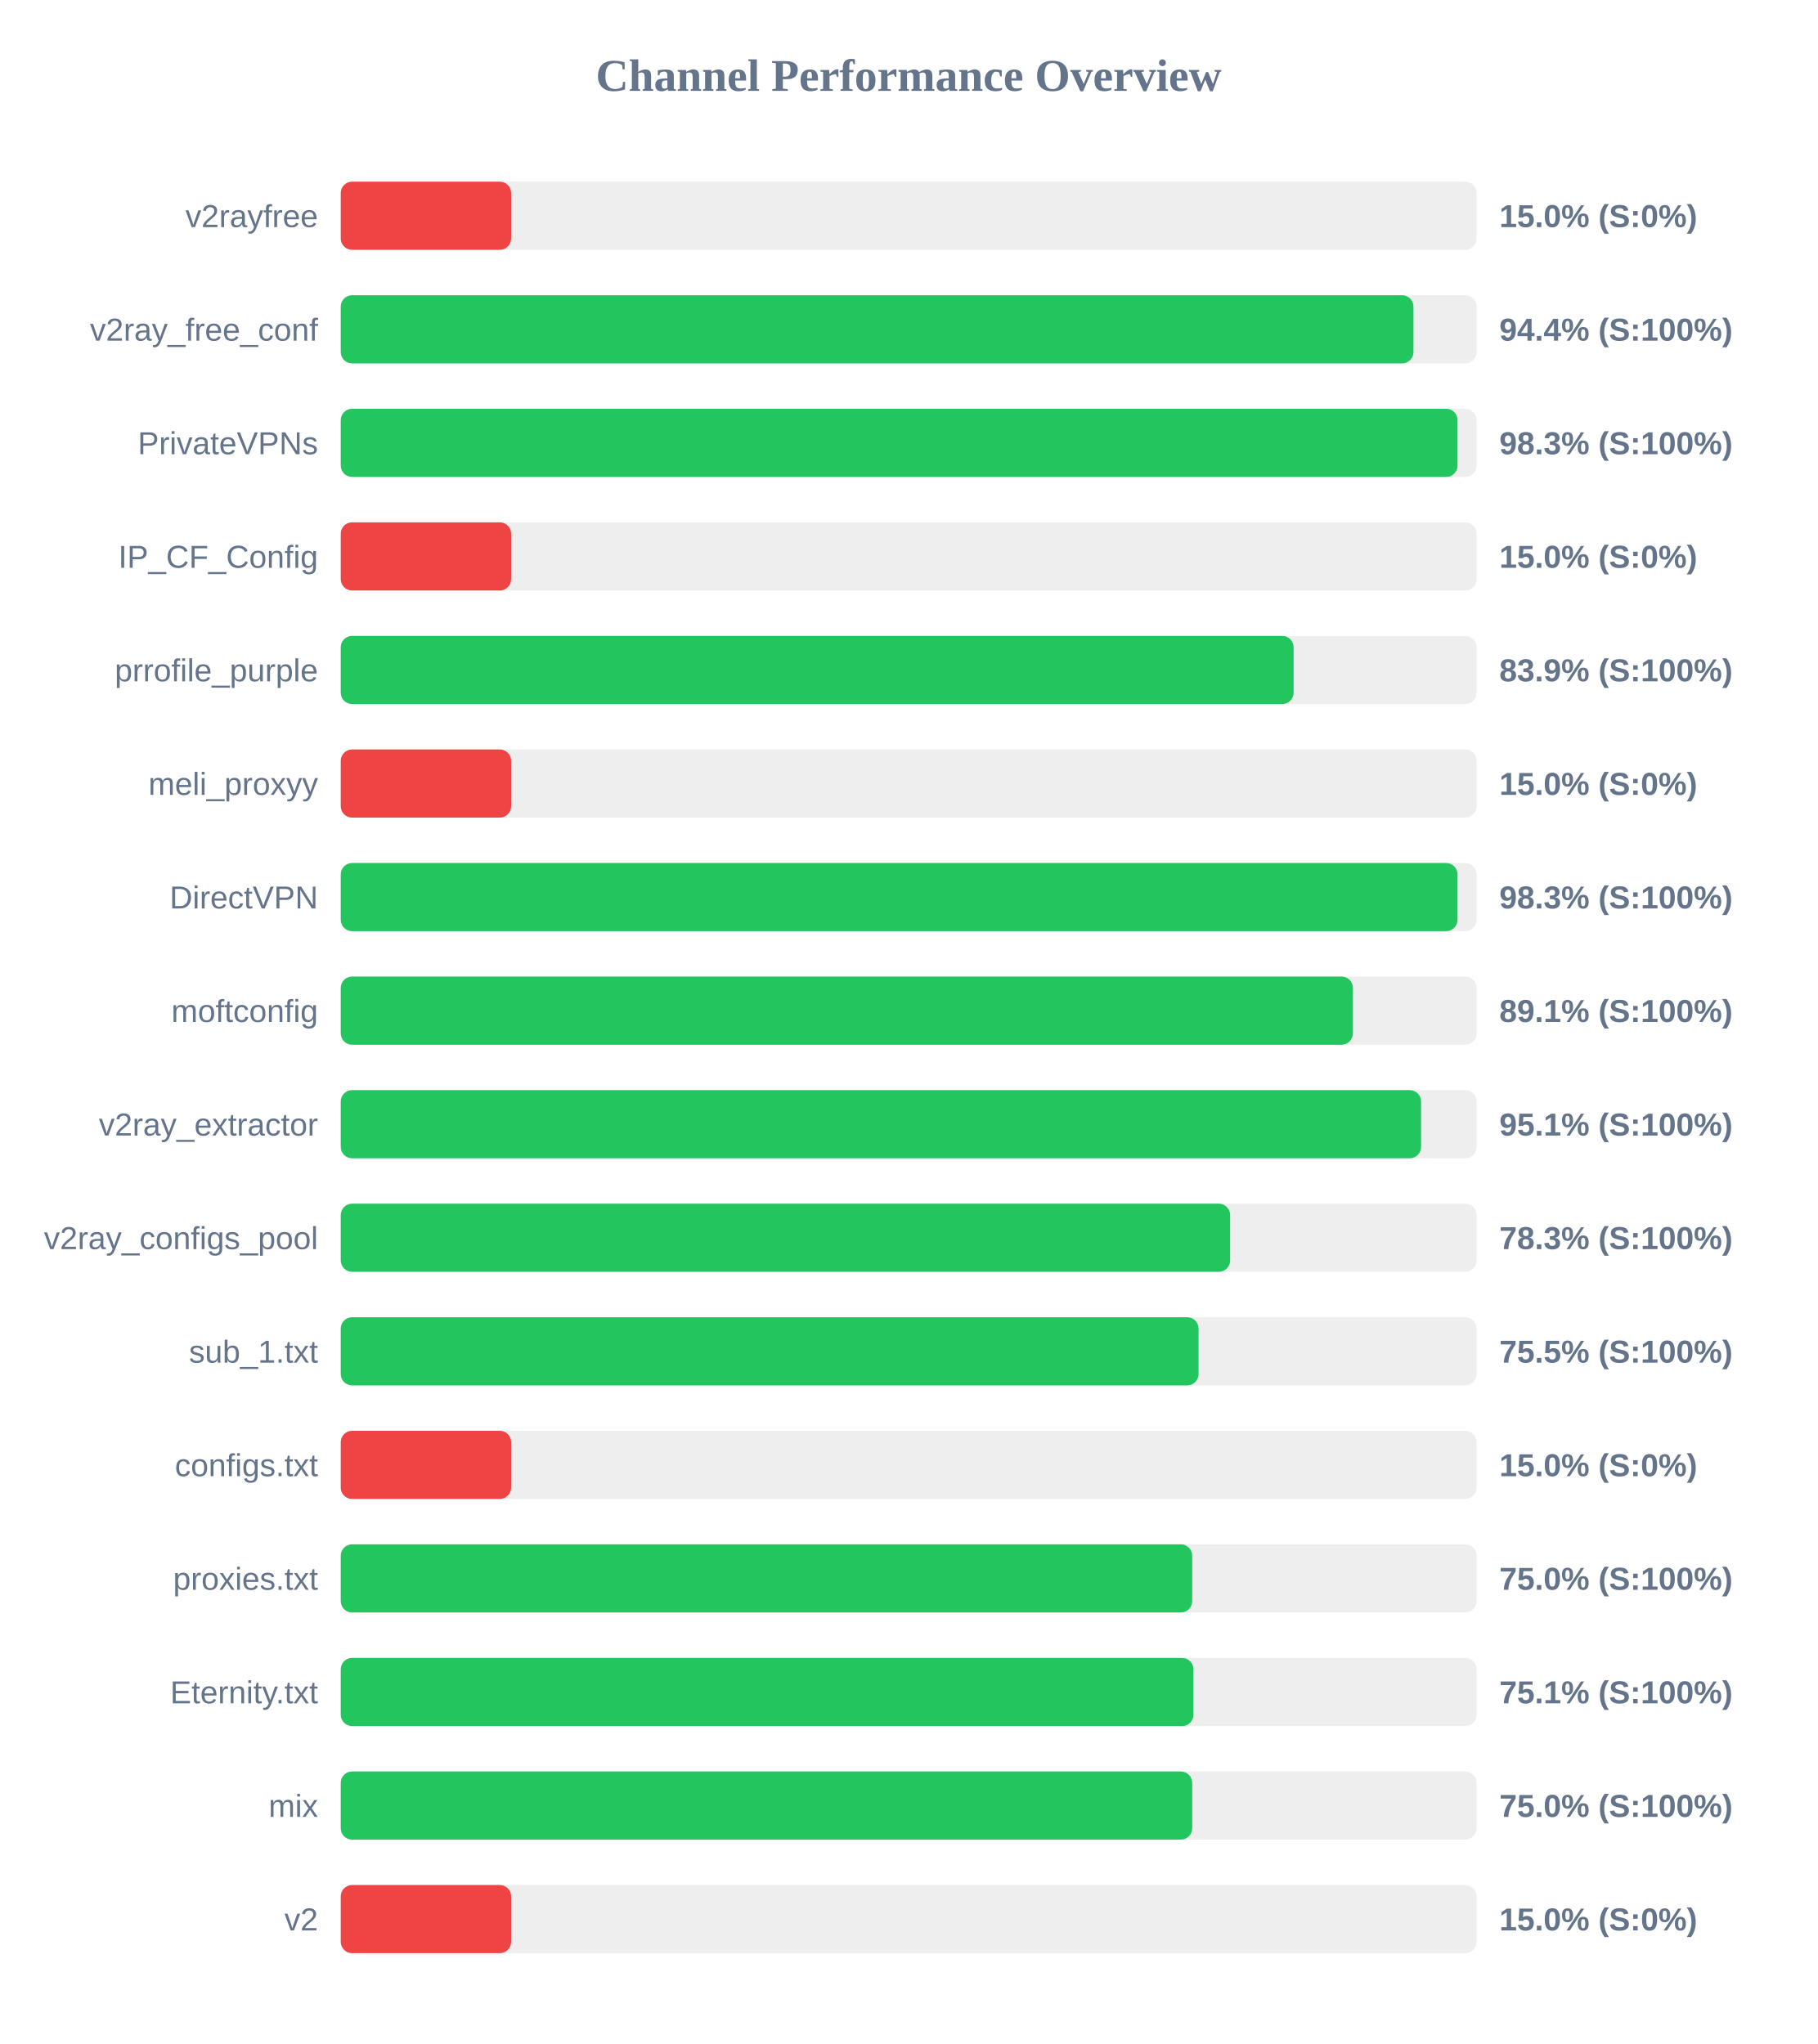
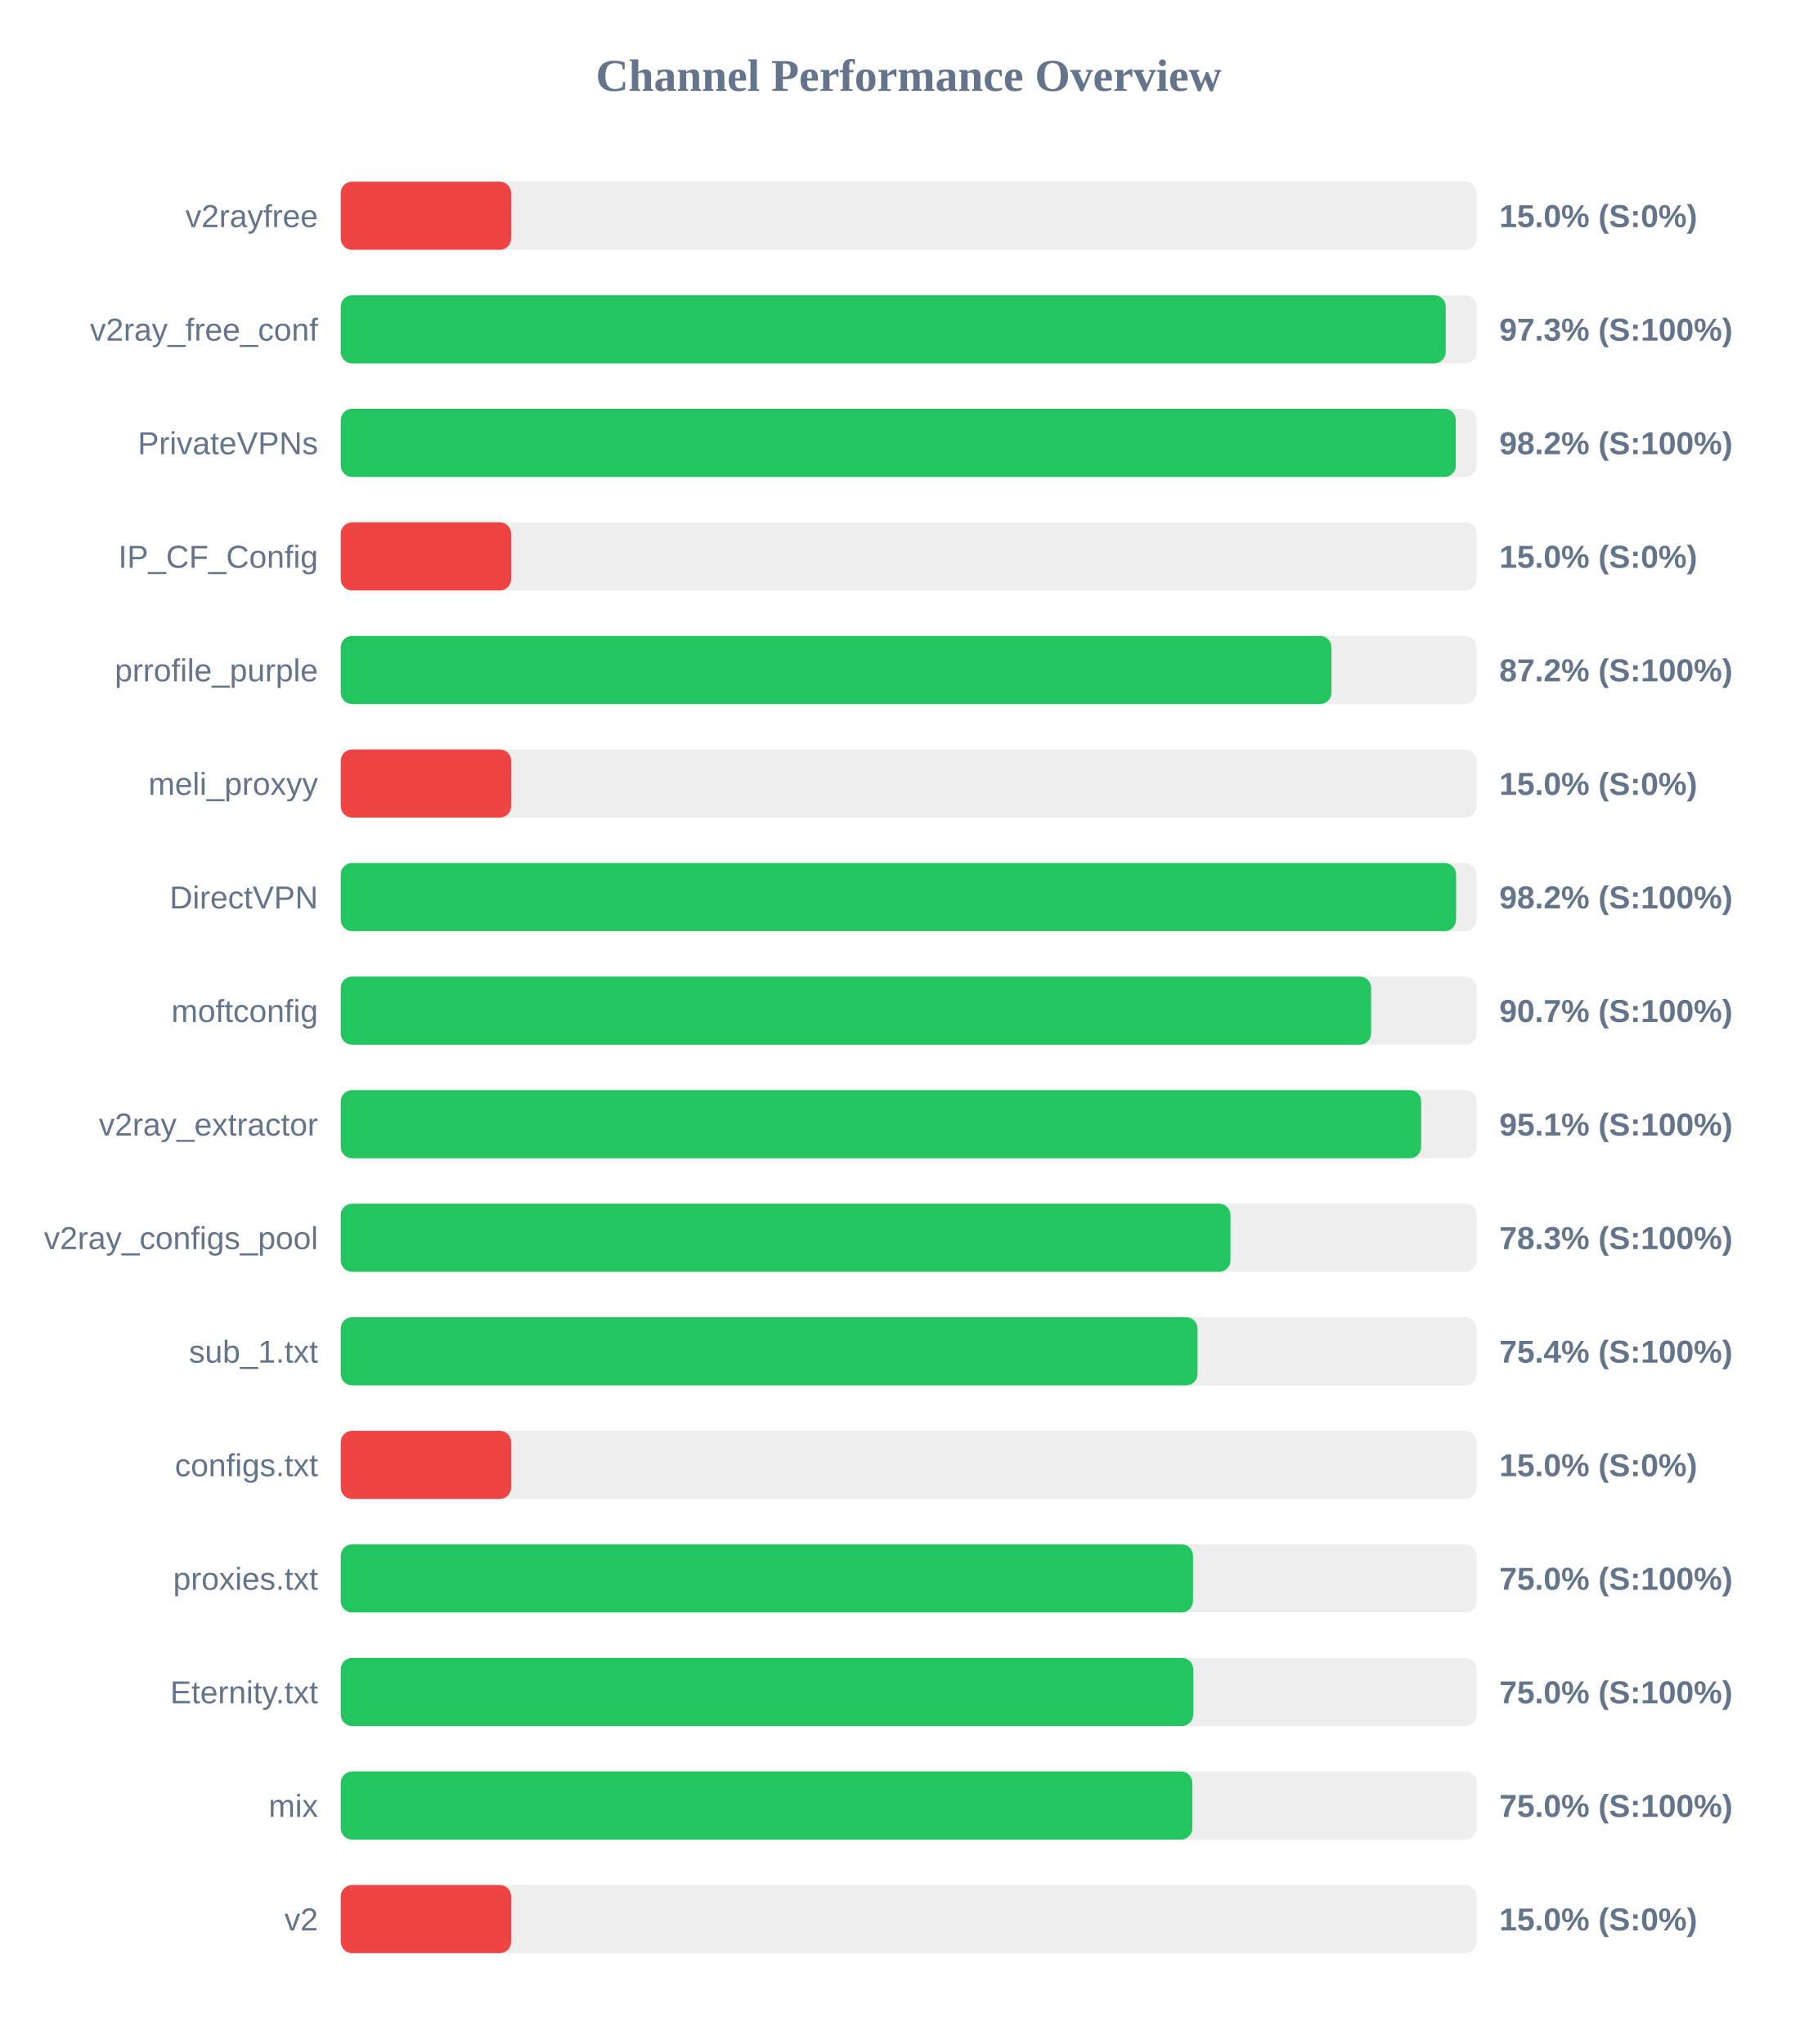
<svg xmlns="http://www.w3.org/2000/svg" width="800" height="900" version="1.1">
  <style>
        .row { font: 14px Arial; fill: #64748b; }
        .score { font: bold 14px Arial; fill: #64748b; }
    </style>
  <text x="400" y="40" text-anchor="middle" font-size="20px" font-weight="bold" fill="#64748b">Channel Performance Overview</text>
  <rect x="150" y="80" width="500" height="30" fill="#eee" rx="5" />
  <rect x="150" y="80" width="75.0" height="30" fill="#ef4444" rx="5" />
  <text x="140" y="100" text-anchor="end" class="row">v2rayfree</text>
  <text x="660" y="100" text-anchor="start" class="score">15.0% (S:0%)</text>
  <rect x="150" y="130" width="500" height="30" fill="#eee" rx="5" />
-   <rect x="150" y="130" width="472.2" height="30" fill="#22c55e" rx="5" />
+   <rect x="150" y="130" width="486.4" height="30" fill="#22c55e" rx="5" />
  <text x="140" y="150" text-anchor="end" class="row">v2ray_free_conf</text>
-   <text x="660" y="150" text-anchor="start" class="score">94.4% (S:100%)</text>
+   <text x="660" y="150" text-anchor="start" class="score">97.3% (S:100%)</text>
  <rect x="150" y="180" width="500" height="30" fill="#eee" rx="5" />
-   <rect x="150" y="180" width="491.6" height="30" fill="#22c55e" rx="5" />
+   <rect x="150" y="180" width="490.85" height="30" fill="#22c55e" rx="5" />
  <text x="140" y="200" text-anchor="end" class="row">PrivateVPNs</text>
-   <text x="660" y="200" text-anchor="start" class="score">98.3% (S:100%)</text>
+   <text x="660" y="200" text-anchor="start" class="score">98.2% (S:100%)</text>
  <rect x="150" y="230" width="500" height="30" fill="#eee" rx="5" />
  <rect x="150" y="230" width="75.0" height="30" fill="#ef4444" rx="5" />
  <text x="140" y="250" text-anchor="end" class="row">IP_CF_Config</text>
  <text x="660" y="250" text-anchor="start" class="score">15.0% (S:0%)</text>
  <rect x="150" y="280" width="500" height="30" fill="#eee" rx="5" />
-   <rect x="150" y="280" width="419.45" height="30" fill="#22c55e" rx="5" />
+   <rect x="150" y="280" width="436.1" height="30" fill="#22c55e" rx="5" />
  <text x="140" y="300" text-anchor="end" class="row">prrofile_purple</text>
-   <text x="660" y="300" text-anchor="start" class="score">83.9% (S:100%)</text>
+   <text x="660" y="300" text-anchor="start" class="score">87.2% (S:100%)</text>
  <rect x="150" y="330" width="500" height="30" fill="#eee" rx="5" />
  <rect x="150" y="330" width="75.0" height="30" fill="#ef4444" rx="5" />
  <text x="140" y="350" text-anchor="end" class="row">meli_proxyy</text>
  <text x="660" y="350" text-anchor="start" class="score">15.0% (S:0%)</text>
  <rect x="150" y="380" width="500" height="30" fill="#eee" rx="5" />
-   <rect x="150" y="380" width="491.6" height="30" fill="#22c55e" rx="5" />
+   <rect x="150" y="380" width="490.95" height="30" fill="#22c55e" rx="5" />
  <text x="140" y="400" text-anchor="end" class="row">DirectVPN</text>
-   <text x="660" y="400" text-anchor="start" class="score">98.3% (S:100%)</text>
+   <text x="660" y="400" text-anchor="start" class="score">98.2% (S:100%)</text>
  <rect x="150" y="430" width="500" height="30" fill="#eee" rx="5" />
-   <rect x="150" y="430" width="445.55" height="30" fill="#22c55e" rx="5" />
+   <rect x="150" y="430" width="453.55" height="30" fill="#22c55e" rx="5" />
  <text x="140" y="450" text-anchor="end" class="row">moftconfig</text>
-   <text x="660" y="450" text-anchor="start" class="score">89.1% (S:100%)</text>
+   <text x="660" y="450" text-anchor="start" class="score">90.7% (S:100%)</text>
  <rect x="150" y="480" width="500" height="30" fill="#eee" rx="5" />
-   <rect x="150" y="480" width="475.55" height="30" fill="#22c55e" rx="5" />
+   <rect x="150" y="480" width="475.6" height="30" fill="#22c55e" rx="5" />
  <text x="140" y="500" text-anchor="end" class="row">v2ray_extractor</text>
  <text x="660" y="500" text-anchor="start" class="score">95.1% (S:100%)</text>
  <rect x="150" y="530" width="500" height="30" fill="#eee" rx="5" />
-   <rect x="150" y="530" width="391.5" height="30" fill="#22c55e" rx="5" />
+   <rect x="150" y="530" width="391.65" height="30" fill="#22c55e" rx="5" />
  <text x="140" y="550" text-anchor="end" class="row">v2ray_configs_pool</text>
  <text x="660" y="550" text-anchor="start" class="score">78.3% (S:100%)</text>
  <rect x="150" y="580" width="500" height="30" fill="#eee" rx="5" />
-   <rect x="150" y="580" width="377.6" height="30" fill="#22c55e" rx="5" />
+   <rect x="150" y="580" width="377.15" height="30" fill="#22c55e" rx="5" />
  <text x="140" y="600" text-anchor="end" class="row">sub_1.txt</text>
-   <text x="660" y="600" text-anchor="start" class="score">75.5% (S:100%)</text>
+   <text x="660" y="600" text-anchor="start" class="score">75.4% (S:100%)</text>
  <rect x="150" y="630" width="500" height="30" fill="#eee" rx="5" />
  <rect x="150" y="630" width="75.0" height="30" fill="#ef4444" rx="5" />
  <text x="140" y="650" text-anchor="end" class="row">configs.txt</text>
  <text x="660" y="650" text-anchor="start" class="score">15.0% (S:0%)</text>
  <rect x="150" y="680" width="500" height="30" fill="#eee" rx="5" />
-   <rect x="150" y="680" width="374.8" height="30" fill="#22c55e" rx="5" />
+   <rect x="150" y="680" width="375.15" height="30" fill="#22c55e" rx="5" />
  <text x="140" y="700" text-anchor="end" class="row">proxies.txt</text>
  <text x="660" y="700" text-anchor="start" class="score">75.0% (S:100%)</text>
  <rect x="150" y="730" width="500" height="30" fill="#eee" rx="5" />
-   <rect x="150" y="730" width="375.35" height="30" fill="#22c55e" rx="5" />
+   <rect x="150" y="730" width="375.25" height="30" fill="#22c55e" rx="5" />
  <text x="140" y="750" text-anchor="end" class="row">Eternity.txt</text>
-   <text x="660" y="750" text-anchor="start" class="score">75.1% (S:100%)</text>
+   <text x="660" y="750" text-anchor="start" class="score">75.0% (S:100%)</text>
  <rect x="150" y="780" width="500" height="30" fill="#eee" rx="5" />
-   <rect x="150" y="780" width="374.8" height="30" fill="#22c55e" rx="5" />
+   <rect x="150" y="780" width="374.85" height="30" fill="#22c55e" rx="5" />
  <text x="140" y="800" text-anchor="end" class="row">mix</text>
  <text x="660" y="800" text-anchor="start" class="score">75.0% (S:100%)</text>
  <rect x="150" y="830" width="500" height="30" fill="#eee" rx="5" />
  <rect x="150" y="830" width="75.0" height="30" fill="#ef4444" rx="5" />
  <text x="140" y="850" text-anchor="end" class="row">v2</text>
  <text x="660" y="850" text-anchor="start" class="score">15.0% (S:0%)</text>
</svg>
